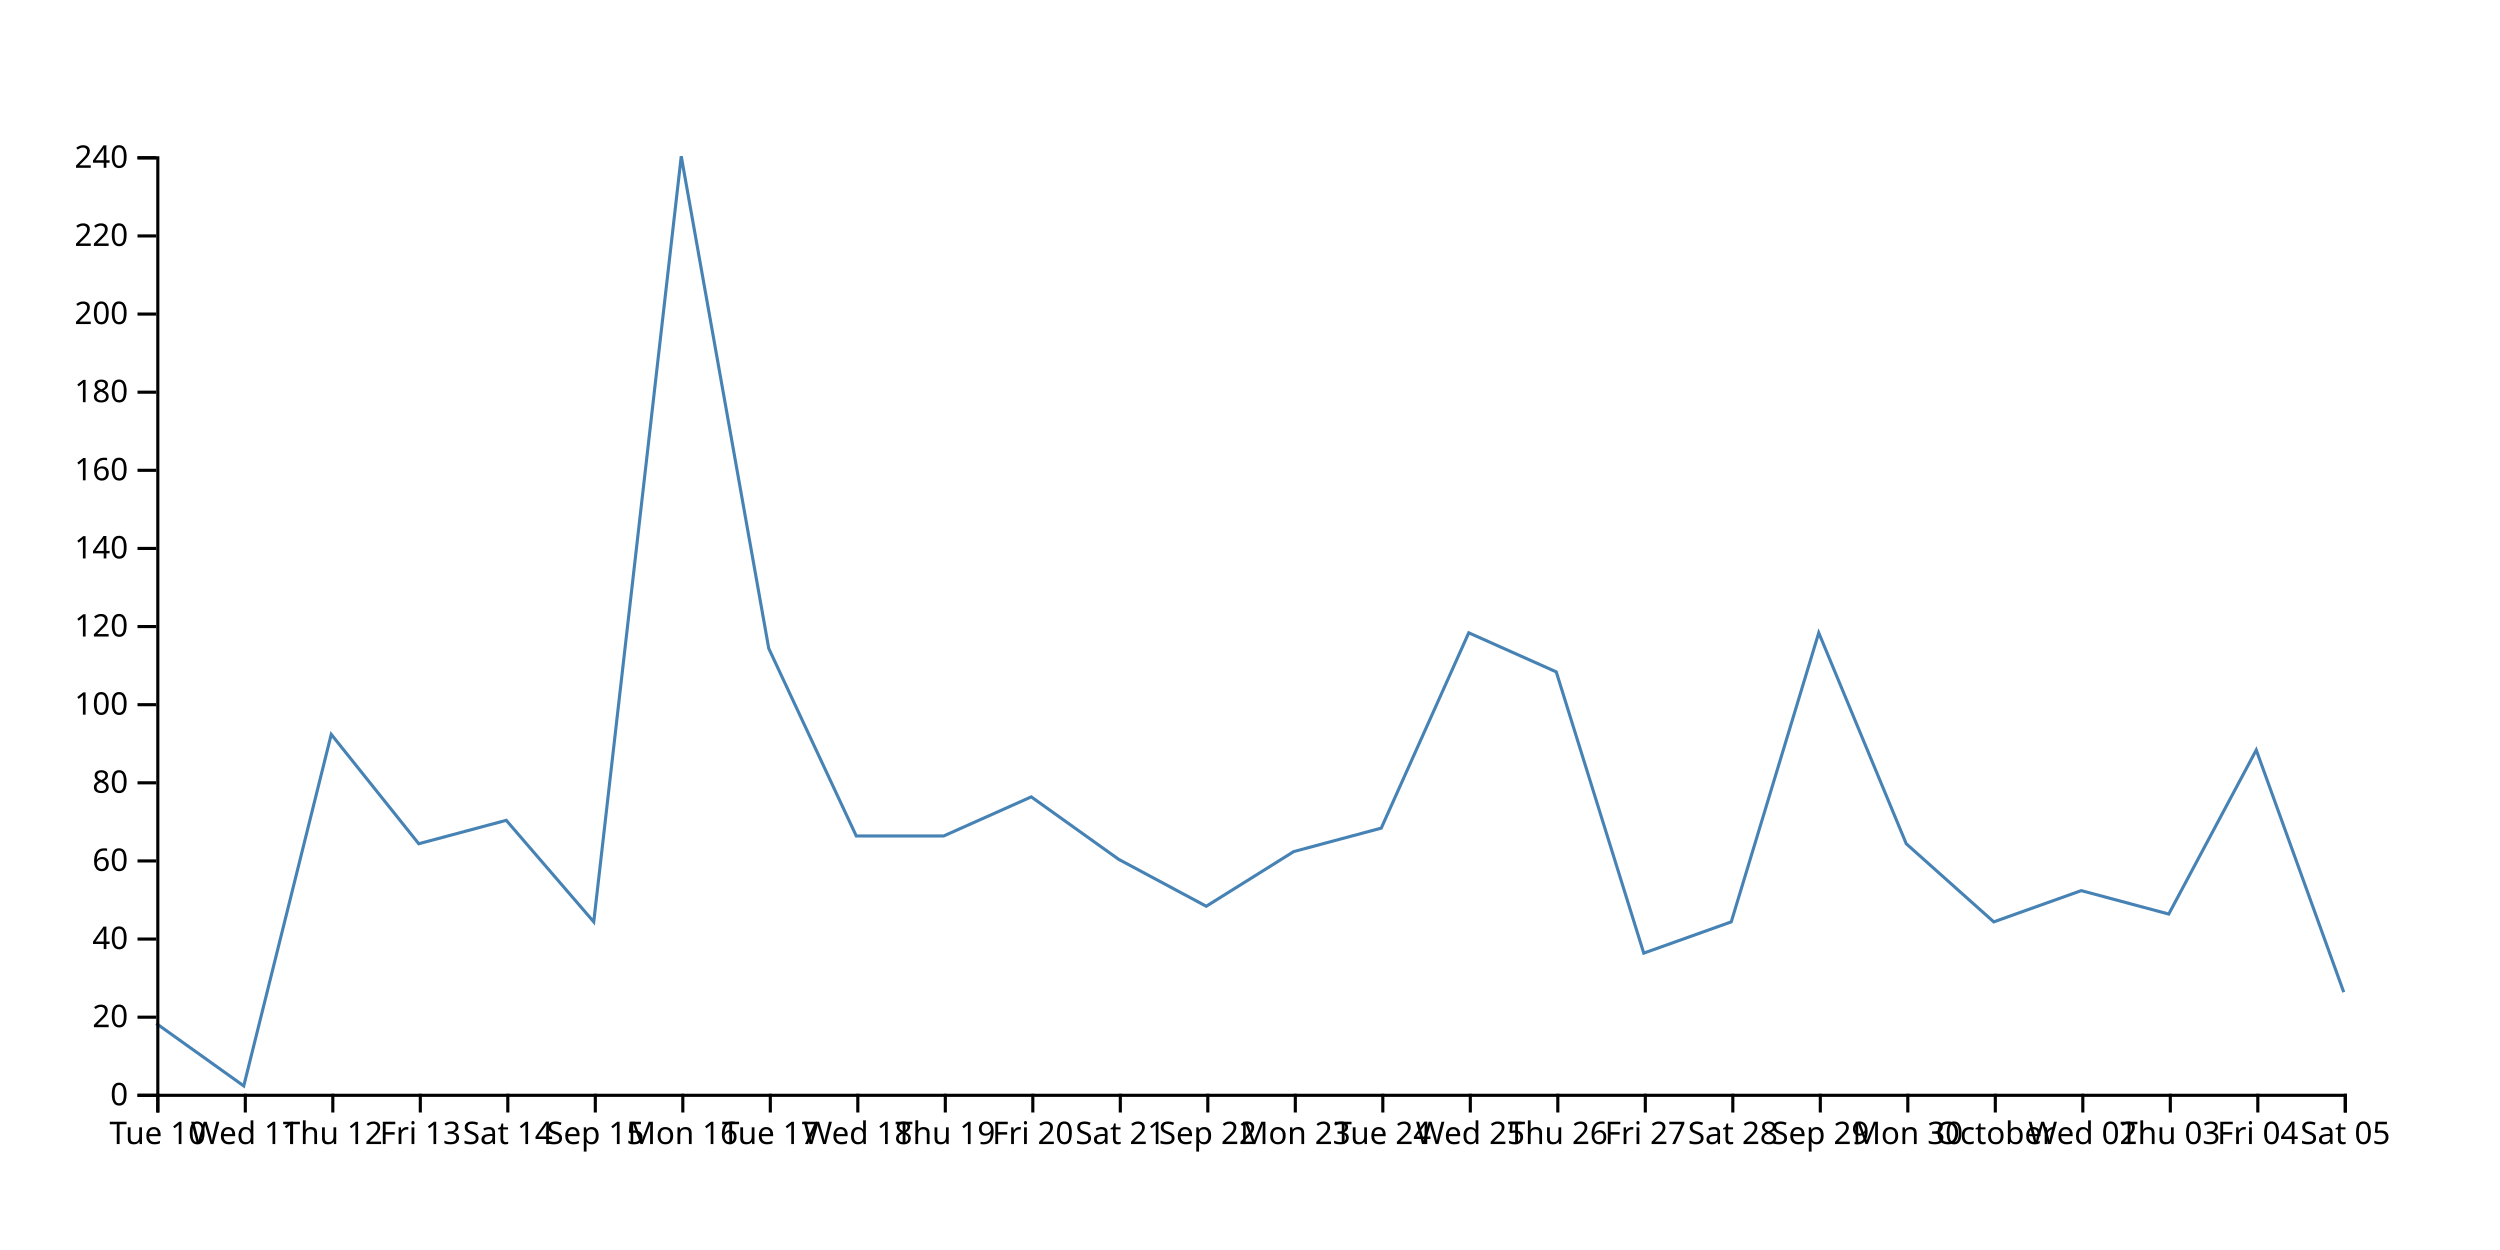
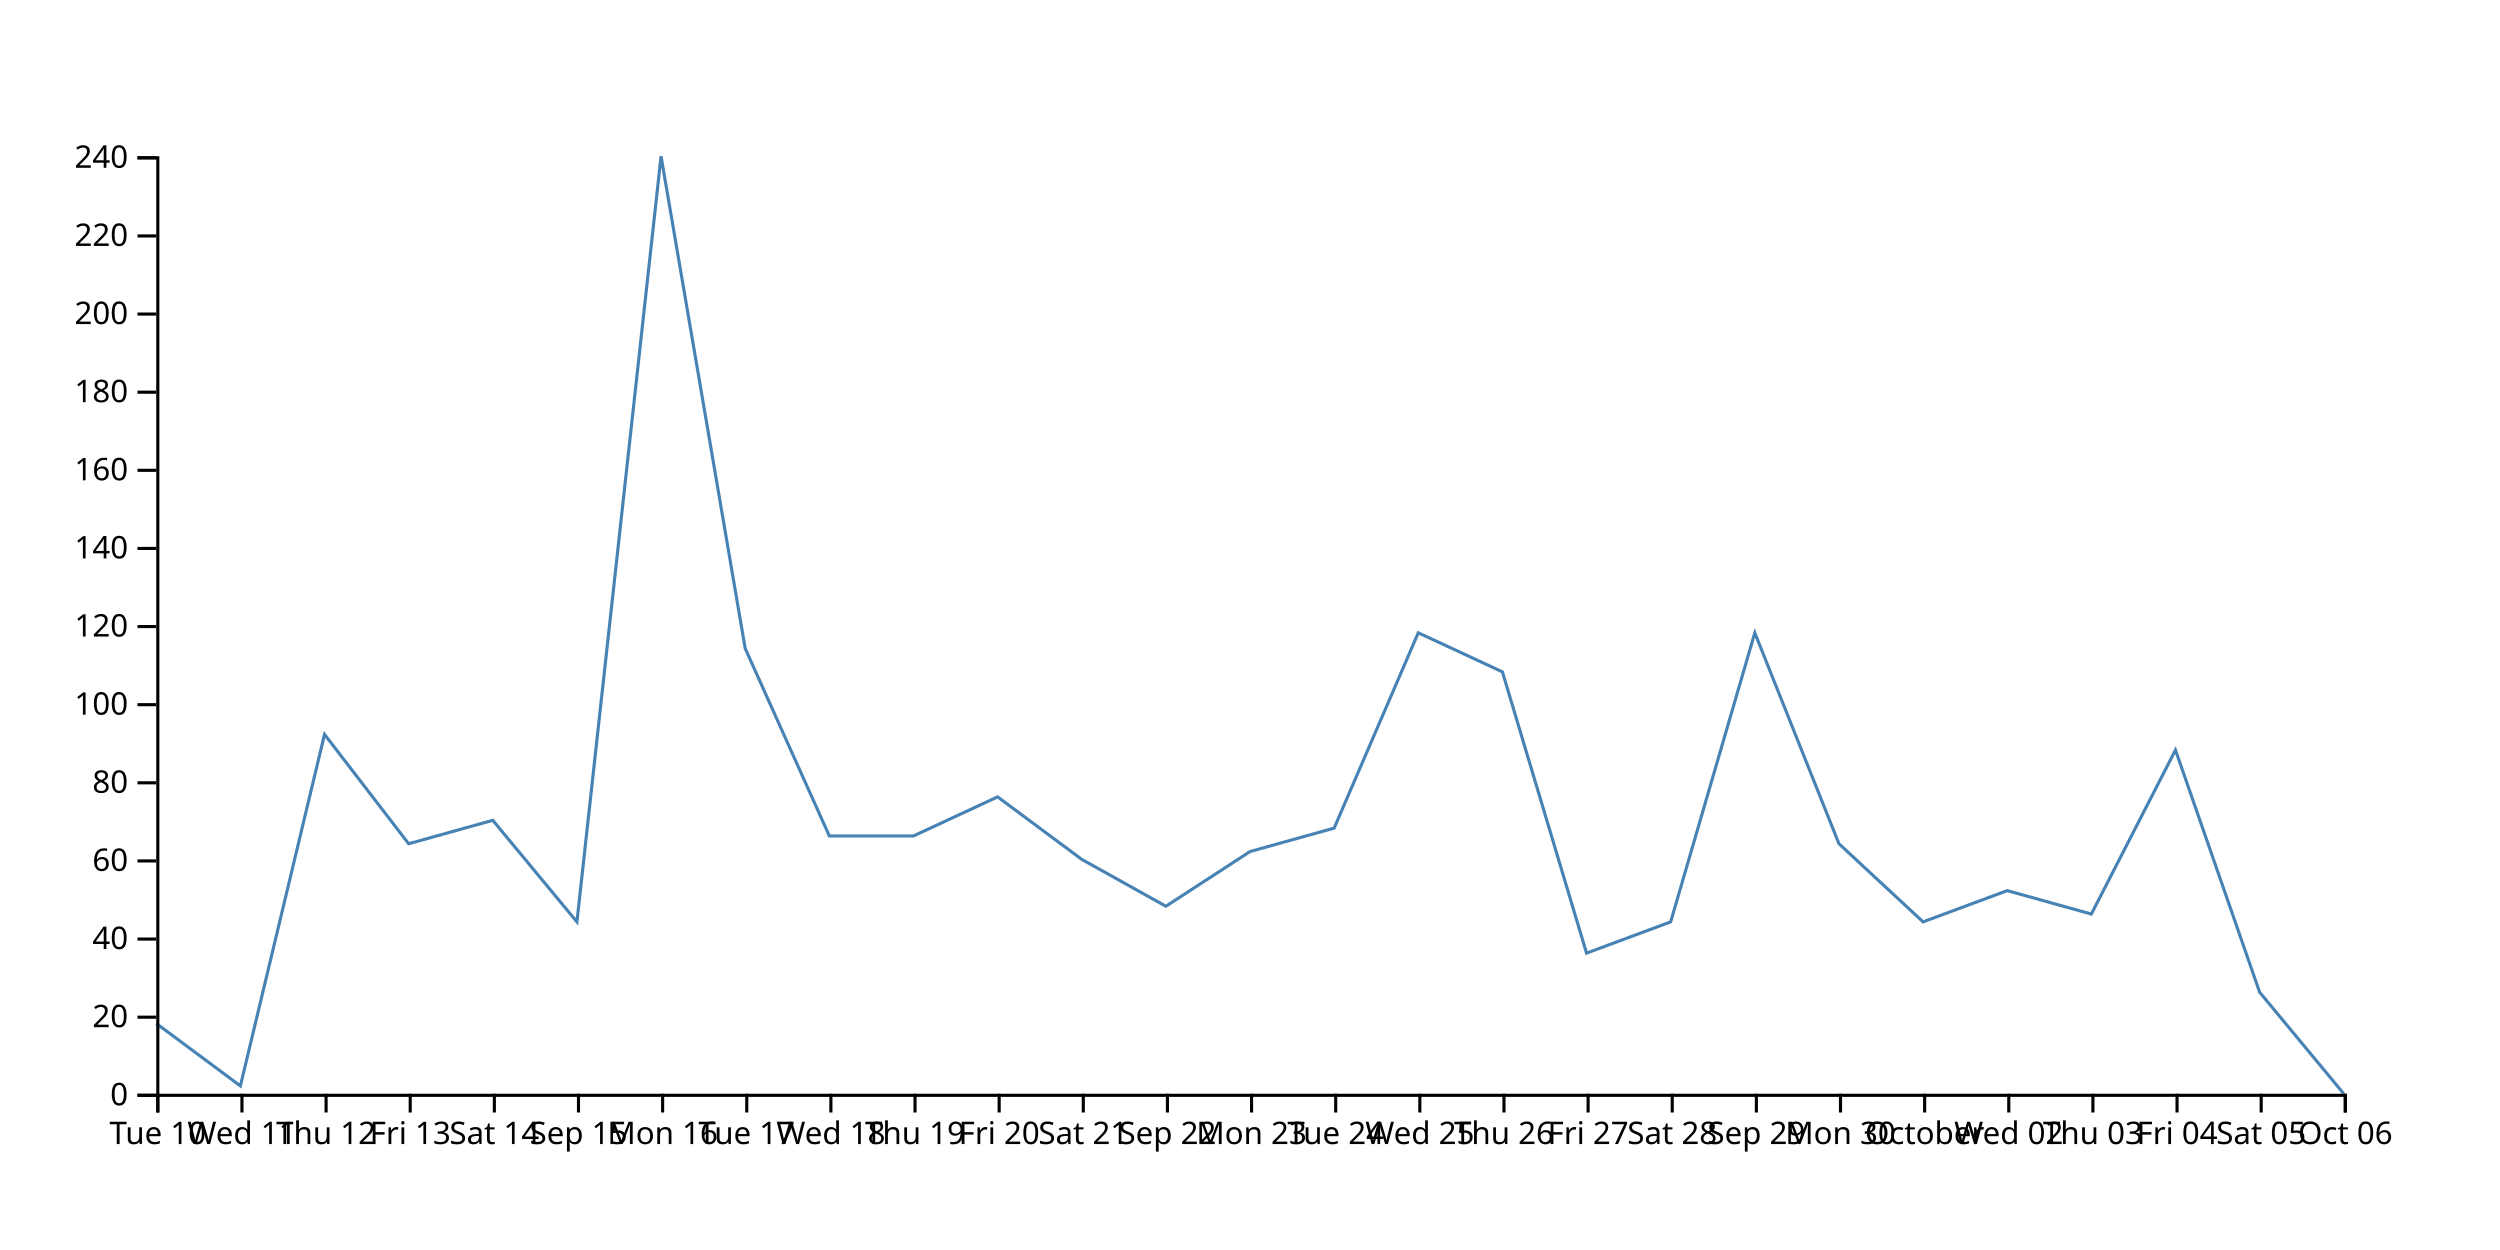
<svg xmlns="http://www.w3.org/2000/svg" width="800" height="400">
-   <path d="M750,317.5L722,240L694,292.5L666,285L638,295L610,270L582,202.5L554,295L526,305L498,215L470,202.5L442,265L414,272.5L386,290L358,275L330,255L302,267.5L274,267.5L246,207.5L218,50L190,295L162,262.5L134,270L106,235L78,347.5L50,327.5" fill="none" stroke="steelblue" />
+   <path d="M750,350L723.077,317.5L696.154,240L669.231,292.5L642.308,285L615.385,295L588.462,270L561.538,202.5L534.615,295L507.692,305L480.769,215L453.846,202.5L426.923,265L400,272.5L373.077,290L346.154,275L319.231,255L292.308,267.5L265.385,267.5L238.462,207.5L211.538,50L184.615,295L157.692,262.5L130.769,270L103.846,235L76.923,347.5L50,327.5" fill="none" stroke="steelblue" />
  <g transform="translate(0,350)" fill="none" font-size="10" font-family="sans-serif" text-anchor="middle">
    <path class="domain" stroke="currentColor" d="M50.5,6V0.5H750.5V6" />
    <g class="tick" opacity="1" transform="translate(50.5,0)">
      <line stroke="currentColor" y2="6" />
      <text fill="currentColor" y="9" dy="0.71em">Tue 10</text>
    </g>
-     <g class="tick" opacity="1" transform="translate(78.5,0)">
+     <g class="tick" opacity="1" transform="translate(77.42308,0)">
      <line stroke="currentColor" y2="6" />
      <text fill="currentColor" y="9" dy="0.71em">Wed 11</text>
    </g>
-     <g class="tick" opacity="1" transform="translate(106.5,0)">
+     <g class="tick" opacity="1" transform="translate(104.3462,0)">
      <line stroke="currentColor" y2="6" />
      <text fill="currentColor" y="9" dy="0.71em">Thu 12</text>
    </g>
-     <g class="tick" opacity="1" transform="translate(134.5,0)">
+     <g class="tick" opacity="1" transform="translate(131.2692,0)">
      <line stroke="currentColor" y2="6" />
      <text fill="currentColor" y="9" dy="0.71em">Fri 13</text>
    </g>
-     <g class="tick" opacity="1" transform="translate(162.5,0)">
+     <g class="tick" opacity="1" transform="translate(158.1923,0)">
      <line stroke="currentColor" y2="6" />
      <text fill="currentColor" y="9" dy="0.71em">Sat 14</text>
    </g>
-     <g class="tick" opacity="1" transform="translate(190.5,0)">
+     <g class="tick" opacity="1" transform="translate(185.1154,0)">
      <line stroke="currentColor" y2="6" />
      <text fill="currentColor" y="9" dy="0.71em">Sep 15</text>
    </g>
-     <g class="tick" opacity="1" transform="translate(218.5,0)">
+     <g class="tick" opacity="1" transform="translate(212.0385,0)">
      <line stroke="currentColor" y2="6" />
      <text fill="currentColor" y="9" dy="0.71em">Mon 16</text>
    </g>
-     <g class="tick" opacity="1" transform="translate(246.5,0)">
+     <g class="tick" opacity="1" transform="translate(238.9615,0)">
      <line stroke="currentColor" y2="6" />
      <text fill="currentColor" y="9" dy="0.71em">Tue 17</text>
    </g>
-     <g class="tick" opacity="1" transform="translate(274.5,0)">
+     <g class="tick" opacity="1" transform="translate(265.8846,0)">
      <line stroke="currentColor" y2="6" />
      <text fill="currentColor" y="9" dy="0.71em">Wed 18</text>
    </g>
-     <g class="tick" opacity="1" transform="translate(302.5,0)">
+     <g class="tick" opacity="1" transform="translate(292.8077,0)">
      <line stroke="currentColor" y2="6" />
      <text fill="currentColor" y="9" dy="0.71em">Thu 19</text>
    </g>
-     <g class="tick" opacity="1" transform="translate(330.5,0)">
+     <g class="tick" opacity="1" transform="translate(319.7308,0)">
      <line stroke="currentColor" y2="6" />
      <text fill="currentColor" y="9" dy="0.71em">Fri 20</text>
    </g>
-     <g class="tick" opacity="1" transform="translate(358.5,0)">
+     <g class="tick" opacity="1" transform="translate(346.6538,0)">
      <line stroke="currentColor" y2="6" />
      <text fill="currentColor" y="9" dy="0.71em">Sat 21</text>
    </g>
-     <g class="tick" opacity="1" transform="translate(386.5,0)">
+     <g class="tick" opacity="1" transform="translate(373.5769,0)">
      <line stroke="currentColor" y2="6" />
      <text fill="currentColor" y="9" dy="0.71em">Sep 22</text>
    </g>
-     <g class="tick" opacity="1" transform="translate(414.5,0)">
+     <g class="tick" opacity="1" transform="translate(400.5,0)">
      <line stroke="currentColor" y2="6" />
      <text fill="currentColor" y="9" dy="0.71em">Mon 23</text>
    </g>
-     <g class="tick" opacity="1" transform="translate(442.5,0)">
+     <g class="tick" opacity="1" transform="translate(427.4231,0)">
      <line stroke="currentColor" y2="6" />
      <text fill="currentColor" y="9" dy="0.71em">Tue 24</text>
    </g>
-     <g class="tick" opacity="1" transform="translate(470.5,0)">
+     <g class="tick" opacity="1" transform="translate(454.3462,0)">
      <line stroke="currentColor" y2="6" />
      <text fill="currentColor" y="9" dy="0.71em">Wed 25</text>
    </g>
-     <g class="tick" opacity="1" transform="translate(498.5,0)">
+     <g class="tick" opacity="1" transform="translate(481.2692,0)">
      <line stroke="currentColor" y2="6" />
      <text fill="currentColor" y="9" dy="0.71em">Thu 26</text>
    </g>
-     <g class="tick" opacity="1" transform="translate(526.5,0)">
+     <g class="tick" opacity="1" transform="translate(508.1923,0)">
      <line stroke="currentColor" y2="6" />
      <text fill="currentColor" y="9" dy="0.71em">Fri 27</text>
    </g>
-     <g class="tick" opacity="1" transform="translate(554.5,0)">
+     <g class="tick" opacity="1" transform="translate(535.1154,0)">
      <line stroke="currentColor" y2="6" />
      <text fill="currentColor" y="9" dy="0.71em">Sat 28</text>
    </g>
-     <g class="tick" opacity="1" transform="translate(582.5,0)">
+     <g class="tick" opacity="1" transform="translate(562.0385,0)">
      <line stroke="currentColor" y2="6" />
      <text fill="currentColor" y="9" dy="0.71em">Sep 29</text>
    </g>
-     <g class="tick" opacity="1" transform="translate(610.5,0)">
+     <g class="tick" opacity="1" transform="translate(588.9615,0)">
      <line stroke="currentColor" y2="6" />
      <text fill="currentColor" y="9" dy="0.71em">Mon 30</text>
    </g>
-     <g class="tick" opacity="1" transform="translate(638.5,0)">
+     <g class="tick" opacity="1" transform="translate(615.8846,0)">
      <line stroke="currentColor" y2="6" />
      <text fill="currentColor" y="9" dy="0.71em">October</text>
    </g>
-     <g class="tick" opacity="1" transform="translate(666.5,0)">
+     <g class="tick" opacity="1" transform="translate(642.8077,0)">
      <line stroke="currentColor" y2="6" />
      <text fill="currentColor" y="9" dy="0.71em">Wed 02</text>
    </g>
-     <g class="tick" opacity="1" transform="translate(694.5,0)">
+     <g class="tick" opacity="1" transform="translate(669.7308,0)">
      <line stroke="currentColor" y2="6" />
      <text fill="currentColor" y="9" dy="0.71em">Thu 03</text>
    </g>
-     <g class="tick" opacity="1" transform="translate(722.5,0)">
+     <g class="tick" opacity="1" transform="translate(696.6538,0)">
      <line stroke="currentColor" y2="6" />
      <text fill="currentColor" y="9" dy="0.71em">Fri 04</text>
    </g>
+     <g class="tick" opacity="1" transform="translate(723.5769,0)">
+       <line stroke="currentColor" y2="6" />
+       <text fill="currentColor" y="9" dy="0.71em">Sat 05</text>
+     </g>
    <g class="tick" opacity="1" transform="translate(750.5,0)">
      <line stroke="currentColor" y2="6" />
-       <text fill="currentColor" y="9" dy="0.71em">Sat 05</text>
+       <text fill="currentColor" y="9" dy="0.71em">Oct 06</text>
    </g>
  </g>
  <g transform="translate(50,0)" fill="none" font-size="10" font-family="sans-serif" text-anchor="end">
    <path class="domain" stroke="currentColor" d="M-6,350.5H0.5V50.5H-6" />
    <g class="tick" opacity="1" transform="translate(0,350.5)">
      <line stroke="currentColor" x2="-6" />
      <text fill="currentColor" x="-9" dy="0.32em">0</text>
    </g>
    <g class="tick" opacity="1" transform="translate(0,325.5)">
      <line stroke="currentColor" x2="-6" />
      <text fill="currentColor" x="-9" dy="0.32em">20</text>
    </g>
    <g class="tick" opacity="1" transform="translate(0,300.5)">
      <line stroke="currentColor" x2="-6" />
      <text fill="currentColor" x="-9" dy="0.32em">40</text>
    </g>
    <g class="tick" opacity="1" transform="translate(0,275.5)">
      <line stroke="currentColor" x2="-6" />
      <text fill="currentColor" x="-9" dy="0.32em">60</text>
    </g>
    <g class="tick" opacity="1" transform="translate(0,250.5)">
      <line stroke="currentColor" x2="-6" />
      <text fill="currentColor" x="-9" dy="0.32em">80</text>
    </g>
    <g class="tick" opacity="1" transform="translate(0,225.5)">
      <line stroke="currentColor" x2="-6" />
      <text fill="currentColor" x="-9" dy="0.32em">100</text>
    </g>
    <g class="tick" opacity="1" transform="translate(0,200.5)">
      <line stroke="currentColor" x2="-6" />
      <text fill="currentColor" x="-9" dy="0.32em">120</text>
    </g>
    <g class="tick" opacity="1" transform="translate(0,175.5)">
      <line stroke="currentColor" x2="-6" />
      <text fill="currentColor" x="-9" dy="0.32em">140</text>
    </g>
    <g class="tick" opacity="1" transform="translate(0,150.5)">
      <line stroke="currentColor" x2="-6" />
      <text fill="currentColor" x="-9" dy="0.32em">160</text>
    </g>
    <g class="tick" opacity="1" transform="translate(0,125.5)">
      <line stroke="currentColor" x2="-6" />
      <text fill="currentColor" x="-9" dy="0.32em">180</text>
    </g>
    <g class="tick" opacity="1" transform="translate(0,100.5)">
      <line stroke="currentColor" x2="-6" />
      <text fill="currentColor" x="-9" dy="0.32em">200</text>
    </g>
    <g class="tick" opacity="1" transform="translate(0,75.5)">
      <line stroke="currentColor" x2="-6" />
      <text fill="currentColor" x="-9" dy="0.32em">220</text>
    </g>
    <g class="tick" opacity="1" transform="translate(0,50.5)">
      <line stroke="currentColor" x2="-6" />
      <text fill="currentColor" x="-9" dy="0.32em">240</text>
    </g>
  </g>
</svg>
